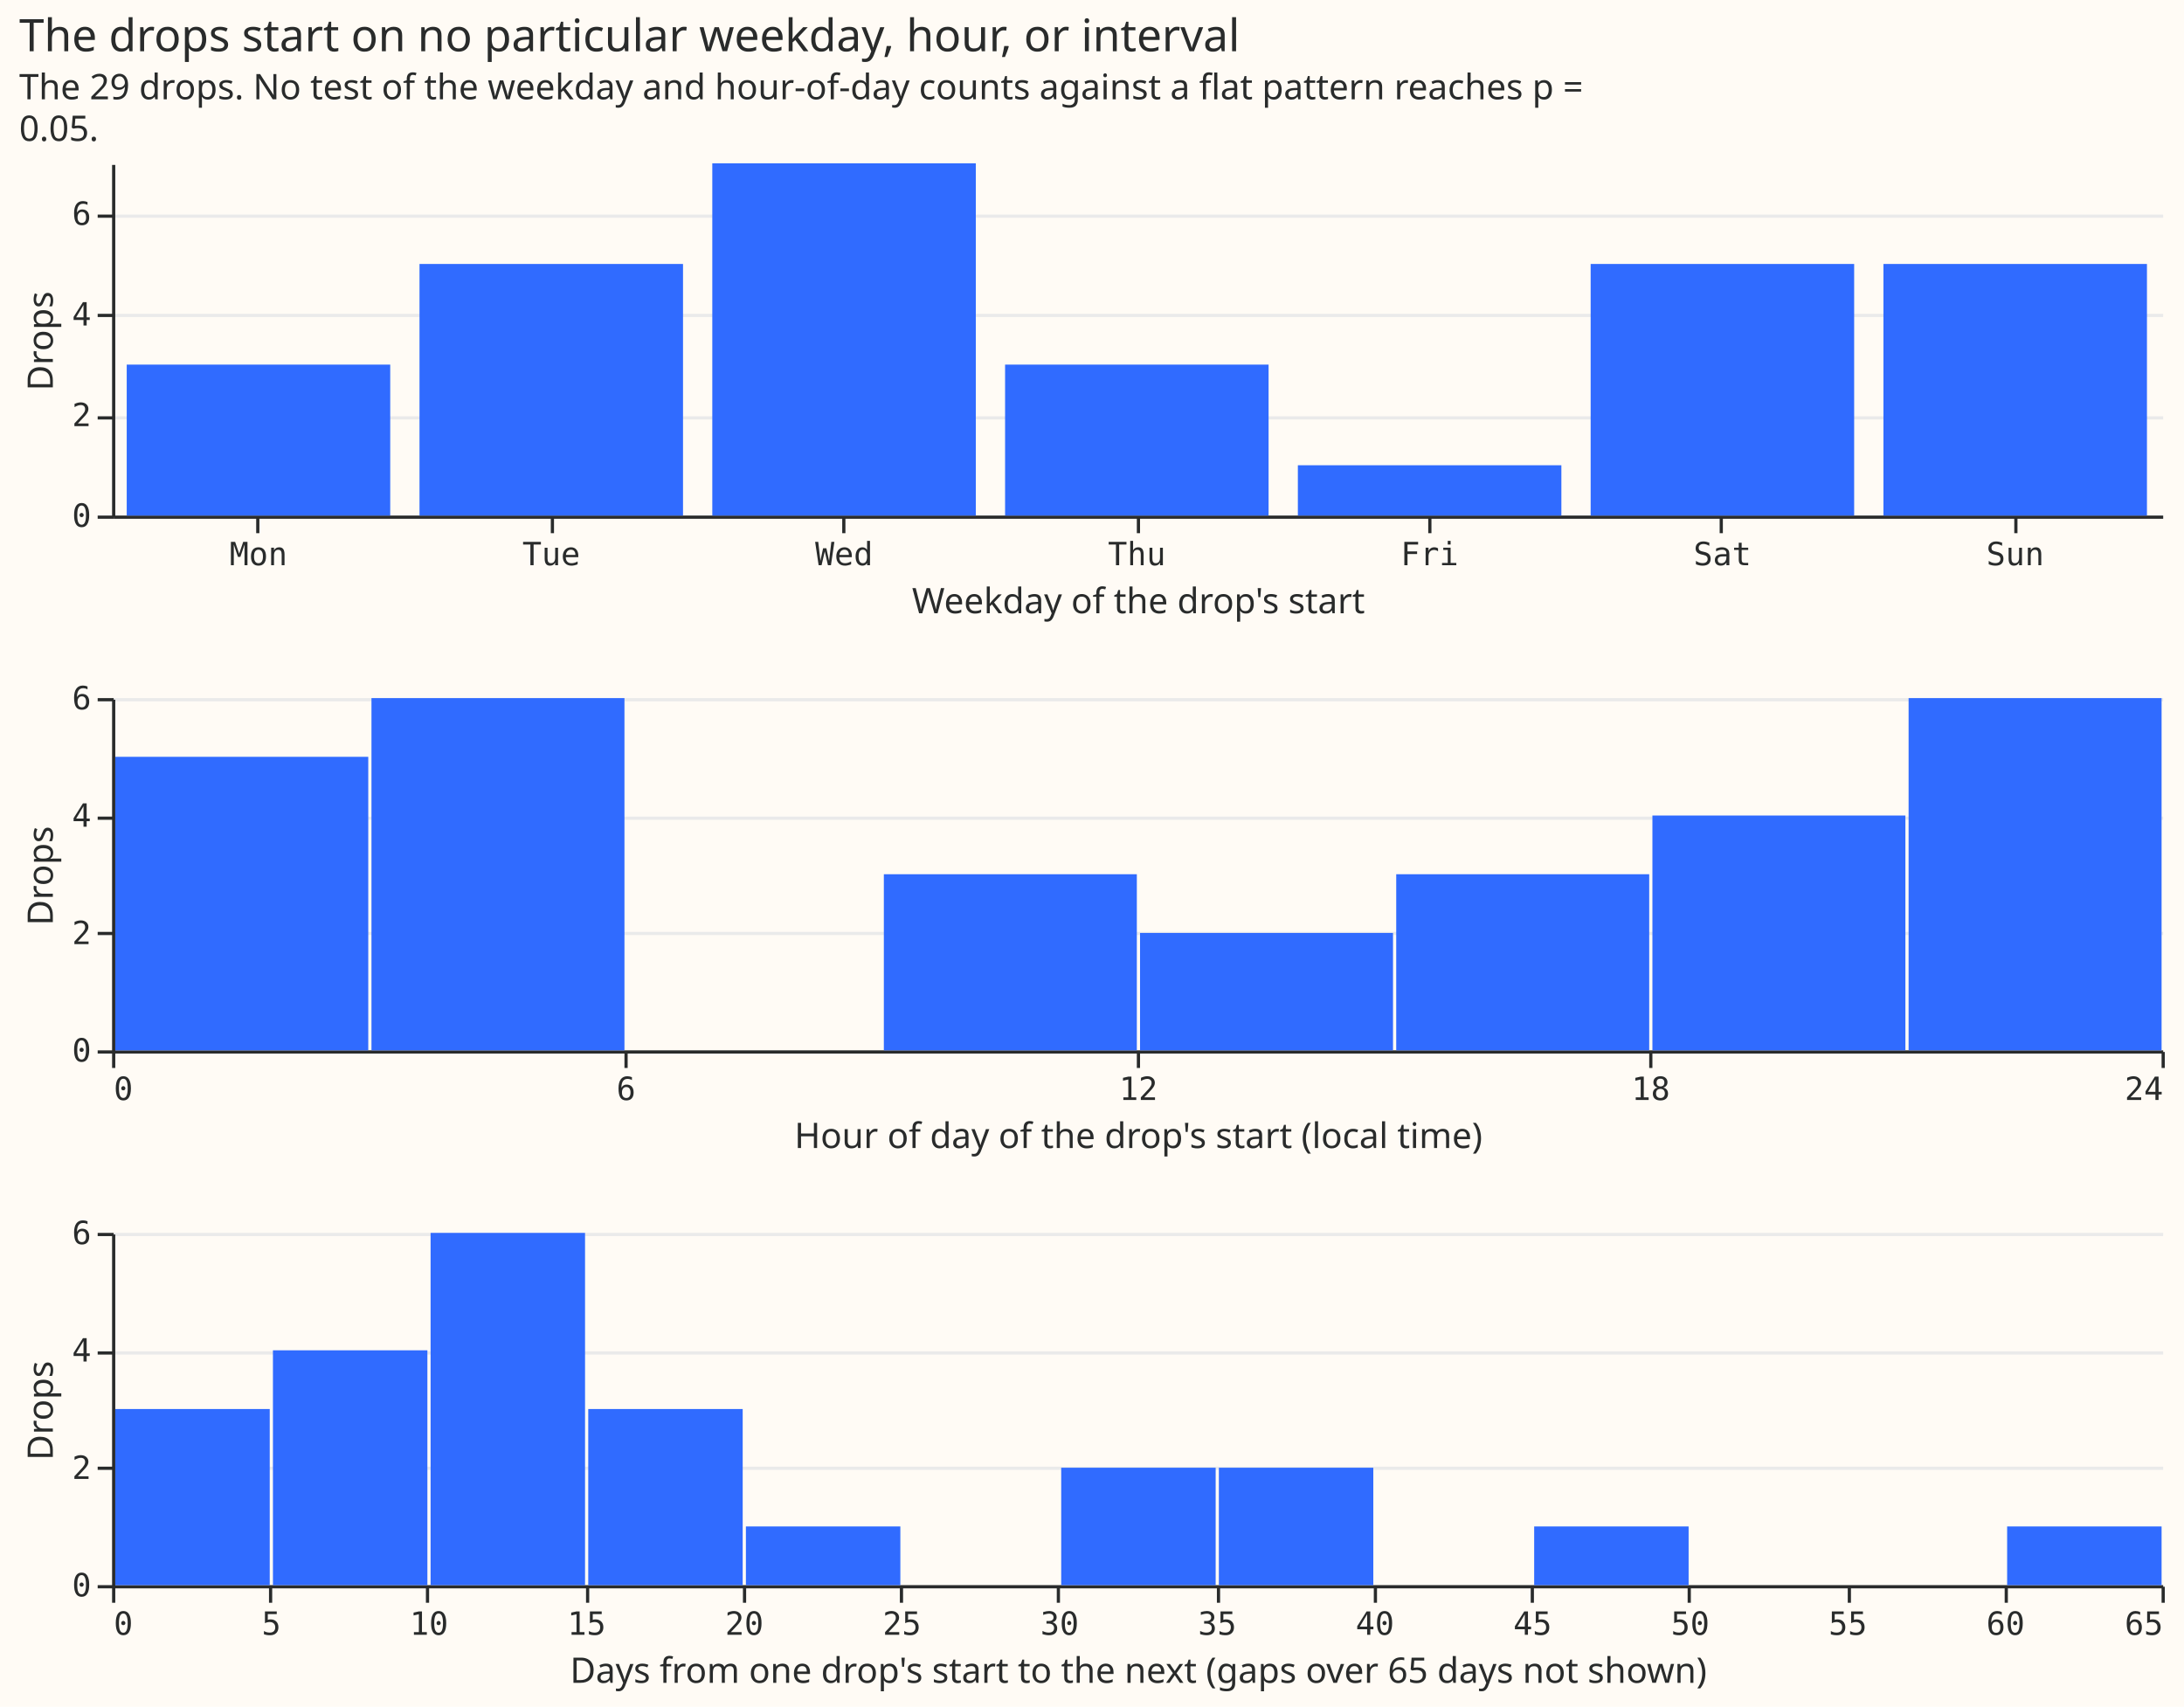
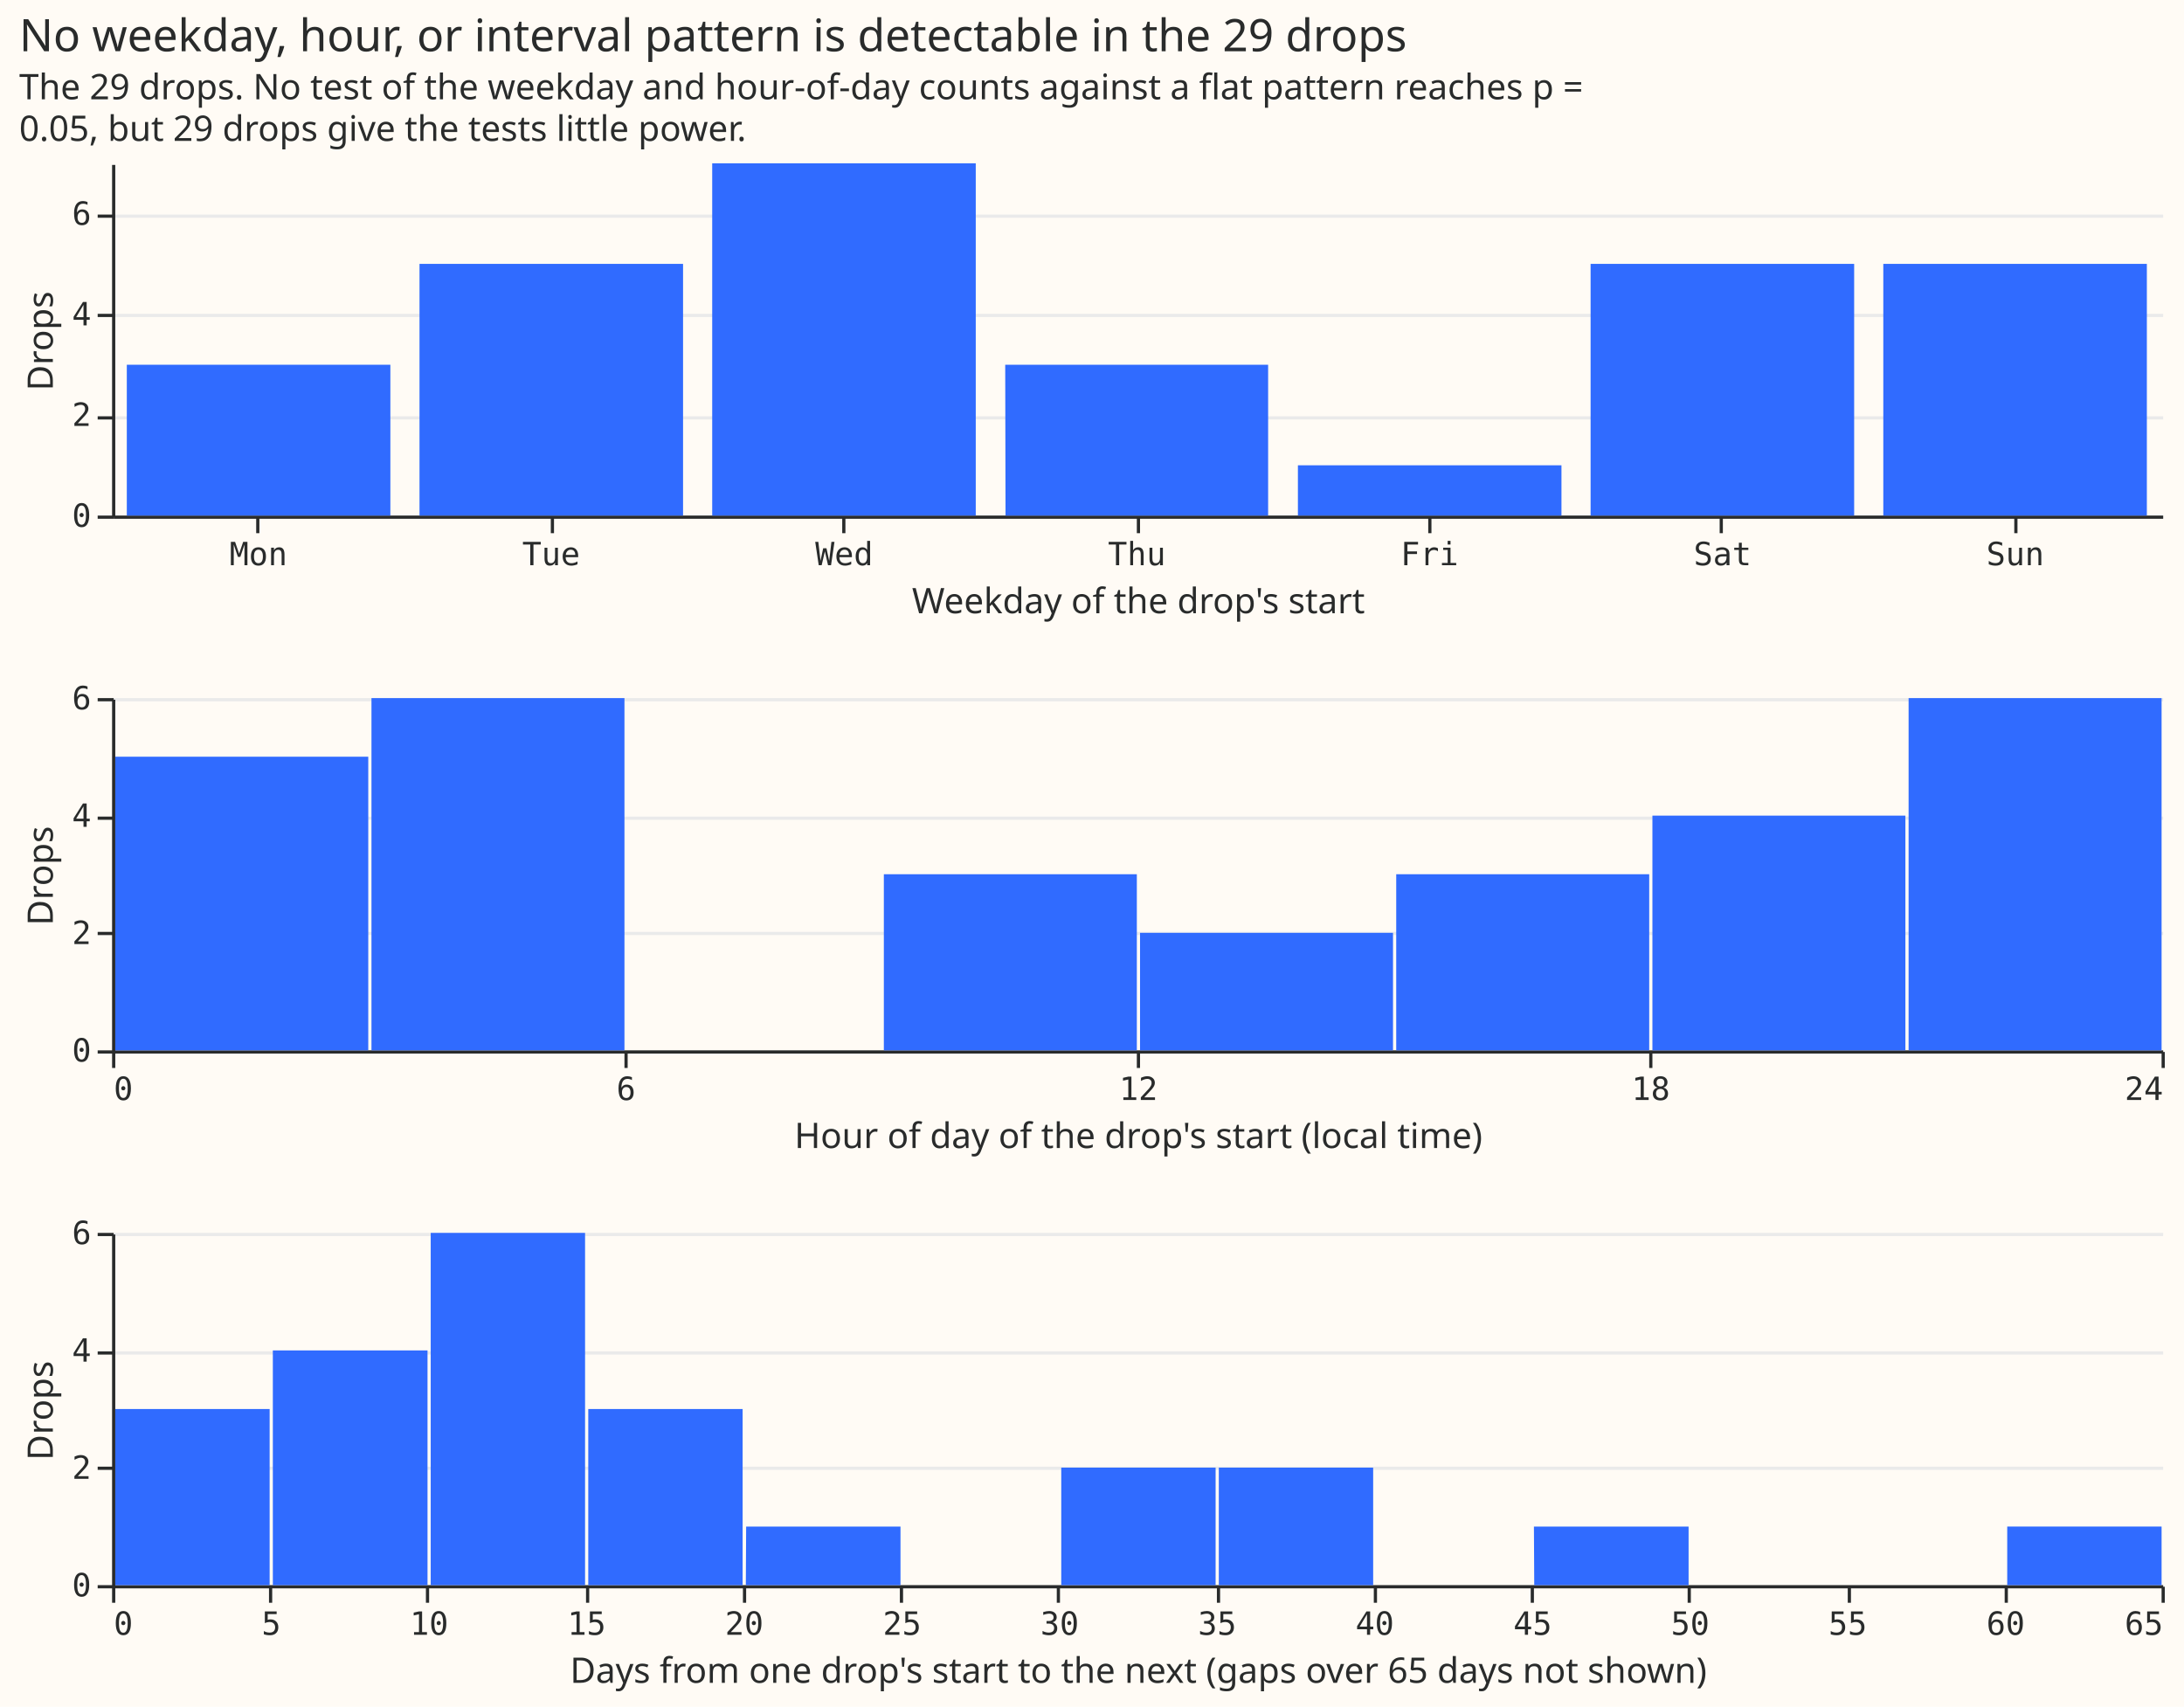
- <svg xmlns="http://www.w3.org/2000/svg" version="1.1" class="marks" width="682" height="533" viewBox="0 0 682 533">
-   <rect width="682" height="533" fill="#FFFBF5" />
-   <g fill="none" stroke-miterlimit="10" transform="translate(35,51)">
-     <g class="mark-group role-frame root" role="graphics-object" aria-roledescription="group mark container">
-       <g transform="translate(0,0)">
-         <path class="background" aria-hidden="true" d="M0,0h640v0h-640Z" />
-         <g>
-           <g class="mark-group role-scope concat_0_group" role="graphics-object" aria-roledescription="group mark container">
-             <g transform="translate(0,0)">
-               <path class="background" aria-hidden="true" d="M0.5,0.5h640v110h-640Z" fill="#FFFBF5" />
-               <g>
-                 <g class="mark-group role-axis" aria-hidden="true">
-                   <g transform="translate(0.5,0.5)">
-                     <path class="background" aria-hidden="true" d="M0,0h0v0h0Z" pointer-events="none" />
-                     <g>
-                       <g class="mark-rule role-axis-grid" pointer-events="none">
-                         <line transform="translate(0,110)" x2="640" y2="0" stroke="#EAEAEA" stroke-width="1" opacity="1" />
-                         <line transform="translate(0,79)" x2="640" y2="0" stroke="#EAEAEA" stroke-width="1" opacity="1" />
-                         <line transform="translate(0,47)" x2="640" y2="0" stroke="#EAEAEA" stroke-width="1" opacity="1" />
-                         <line transform="translate(0,16)" x2="640" y2="0" stroke="#EAEAEA" stroke-width="1" opacity="1" />
-                       </g>
-                     </g>
-                     <path class="foreground" aria-hidden="true" d="" pointer-events="none" display="none" />
-                   </g>
-                 </g>
-                 <g class="mark-group role-axis" role="graphics-symbol" aria-roledescription="axis" aria-label="X-axis titled 'Weekday of the drop's start' for a discrete scale with 7 values: Mon, Tue, Wed, Thu, Fri, Sat, Sun">
-                   <g transform="translate(0.5,110.5)">
-                     <path class="background" aria-hidden="true" d="M0,0h0v0h0Z" pointer-events="none" />
-                     <g>
-                       <g class="mark-rule role-axis-tick" pointer-events="none">
-                         <line transform="translate(45,0)" x2="0" y2="5" stroke="#292B2B" stroke-width="1" opacity="1" />
-                         <line transform="translate(137,0)" x2="0" y2="5" stroke="#292B2B" stroke-width="1" opacity="1" />
-                         <line transform="translate(228,0)" x2="0" y2="5" stroke="#292B2B" stroke-width="1" opacity="1" />
-                         <line transform="translate(320,0)" x2="0" y2="5" stroke="#292B2B" stroke-width="1" opacity="1" />
-                         <line transform="translate(411,0)" x2="0" y2="5" stroke="#292B2B" stroke-width="1" opacity="1" />
-                         <line transform="translate(502,0)" x2="0" y2="5" stroke="#292B2B" stroke-width="1" opacity="1" />
-                         <line transform="translate(594,0)" x2="0" y2="5" stroke="#292B2B" stroke-width="1" opacity="1" />
-                       </g>
-                       <g class="mark-text role-axis-label" pointer-events="none">
-                         <text text-anchor="middle" transform="translate(45.21429,15)" font-family="Matter Semi Mono, Roboto Mono, monospace" font-size="10px" fill="#292B2B" opacity="1">Mon</text>
-                         <text text-anchor="middle" transform="translate(136.6429,15)" font-family="Matter Semi Mono, Roboto Mono, monospace" font-size="10px" fill="#292B2B" opacity="1">Tue</text>
-                         <text text-anchor="middle" transform="translate(228.0714,15)" font-family="Matter Semi Mono, Roboto Mono, monospace" font-size="10px" fill="#292B2B" opacity="1">Wed</text>
-                         <text text-anchor="middle" transform="translate(319.5,15)" font-family="Matter Semi Mono, Roboto Mono, monospace" font-size="10px" fill="#292B2B" opacity="1">Thu</text>
-                         <text text-anchor="middle" transform="translate(410.9286,15)" font-family="Matter Semi Mono, Roboto Mono, monospace" font-size="10px" fill="#292B2B" opacity="1">Fri</text>
-                         <text text-anchor="middle" transform="translate(502.3571,15)" font-family="Matter Semi Mono, Roboto Mono, monospace" font-size="10px" fill="#292B2B" opacity="1">Sat</text>
-                         <text text-anchor="middle" transform="translate(593.7857,15)" font-family="Matter Semi Mono, Roboto Mono, monospace" font-size="10px" fill="#292B2B" opacity="1">Sun</text>
-                       </g>
-                       <g class="mark-rule role-axis-domain" pointer-events="none">
-                         <line transform="translate(0,0)" x2="640" y2="0" stroke="#292B2B" stroke-width="1" opacity="1" />
-                       </g>
-                       <g class="mark-text role-axis-title" pointer-events="none">
-                         <text text-anchor="middle" transform="translate(320,30)" font-family="Matter XH, DM Sans, sans-serif" font-size="11px" font-weight="normal" fill="#292B2B" opacity="1">Weekday of the drop's start</text>
-                       </g>
-                     </g>
-                     <path class="foreground" aria-hidden="true" d="" pointer-events="none" display="none" />
-                   </g>
-                 </g>
-                 <g class="mark-group role-axis" role="graphics-symbol" aria-roledescription="axis" aria-label="Y-axis titled 'Drops' for a linear scale with values from 0 to 7">
-                   <g transform="translate(0.5,0.5)">
-                     <path class="background" aria-hidden="true" d="M0,0h0v0h0Z" pointer-events="none" />
-                     <g>
-                       <g class="mark-rule role-axis-tick" pointer-events="none">
-                         <line transform="translate(0,110)" x2="-5" y2="0" stroke="#292B2B" stroke-width="1" opacity="1" />
-                         <line transform="translate(0,79)" x2="-5" y2="0" stroke="#292B2B" stroke-width="1" opacity="1" />
-                         <line transform="translate(0,47)" x2="-5" y2="0" stroke="#292B2B" stroke-width="1" opacity="1" />
-                         <line transform="translate(0,16)" x2="-5" y2="0" stroke="#292B2B" stroke-width="1" opacity="1" />
-                       </g>
-                       <g class="mark-text role-axis-label" pointer-events="none">
-                         <text text-anchor="end" transform="translate(-7,113)" font-family="Matter Semi Mono, Roboto Mono, monospace" font-size="10px" fill="#292B2B" opacity="1">0</text>
-                         <text text-anchor="end" transform="translate(-7,81.57143)" font-family="Matter Semi Mono, Roboto Mono, monospace" font-size="10px" fill="#292B2B" opacity="1">2</text>
-                         <text text-anchor="end" transform="translate(-7,50.14286)" font-family="Matter Semi Mono, Roboto Mono, monospace" font-size="10px" fill="#292B2B" opacity="1">4</text>
-                         <text text-anchor="end" transform="translate(-7,18.71429)" font-family="Matter Semi Mono, Roboto Mono, monospace" font-size="10px" fill="#292B2B" opacity="1">6</text>
-                       </g>
-                       <g class="mark-rule role-axis-domain" pointer-events="none">
-                         <line transform="translate(0,110)" x2="0" y2="-110" stroke="#292B2B" stroke-width="1" opacity="1" />
-                       </g>
-                       <g class="mark-text role-axis-title" pointer-events="none">
-                         <text text-anchor="middle" transform="translate(-17.00098,55) rotate(-90) translate(0,-2)" font-family="Matter XH, DM Sans, sans-serif" font-size="11px" font-weight="normal" fill="#292B2B" opacity="1">Drops</text>
-                       </g>
-                     </g>
-                     <path class="foreground" aria-hidden="true" d="" pointer-events="none" display="none" />
-                   </g>
-                 </g>
-                 <g class="mark-rect role-mark concat_0_marks" role="graphics-object" aria-roledescription="rect mark container">
-                   <path aria-label="Weekday of the drop's start: Mon; Drops: 3" role="graphics-symbol" aria-roledescription="bar" d="M4.571,62.857h82.286v47.143h-82.286Z" fill="#306BFF" />
-                   <path aria-label="Weekday of the drop's start: Tue; Drops: 5" role="graphics-symbol" aria-roledescription="bar" d="M96,31.429h82.286v78.571h-82.286Z" fill="#306BFF" />
-                   <path aria-label="Weekday of the drop's start: Wed; Drops: 7" role="graphics-symbol" aria-roledescription="bar" d="M187.429,0h82.286v110h-82.286Z" fill="#306BFF" />
-                   <path aria-label="Weekday of the drop's start: Thu; Drops: 3" role="graphics-symbol" aria-roledescription="bar" d="M278.857,62.857h82.286v47.143h-82.286Z" fill="#306BFF" />
-                   <path aria-label="Weekday of the drop's start: Fri; Drops: 1" role="graphics-symbol" aria-roledescription="bar" d="M370.286,94.286h82.286v15.714h-82.286Z" fill="#306BFF" />
-                   <path aria-label="Weekday of the drop's start: Sat; Drops: 5" role="graphics-symbol" aria-roledescription="bar" d="M461.714,31.429h82.286v78.571h-82.286Z" fill="#306BFF" />
-                   <path aria-label="Weekday of the drop's start: Sun; Drops: 5" role="graphics-symbol" aria-roledescription="bar" d="M553.143,31.429h82.286v78.571h-82.286Z" fill="#306BFF" />
-                 </g>
-               </g>
-               <path class="foreground" aria-hidden="true" d="" display="none" />
-             </g>
-           </g>
-           <g class="mark-group role-scope concat_1_group" role="graphics-object" aria-roledescription="group mark container">
-             <g transform="translate(0,167)">
-               <path class="background" aria-hidden="true" d="M0.5,0.5h640v110h-640Z" fill="#FFFBF5" />
-               <g>
-                 <g class="mark-group role-axis" aria-hidden="true">
-                   <g transform="translate(0.5,0.5)">
-                     <path class="background" aria-hidden="true" d="M0,0h0v0h0Z" pointer-events="none" />
-                     <g>
-                       <g class="mark-rule role-axis-grid" pointer-events="none">
-                         <line transform="translate(0,110)" x2="640" y2="0" stroke="#EAEAEA" stroke-width="1" opacity="1" />
-                         <line transform="translate(0,73)" x2="640" y2="0" stroke="#EAEAEA" stroke-width="1" opacity="1" />
-                         <line transform="translate(0,37)" x2="640" y2="0" stroke="#EAEAEA" stroke-width="1" opacity="1" />
-                         <line transform="translate(0,0)" x2="640" y2="0" stroke="#EAEAEA" stroke-width="1" opacity="1" />
-                       </g>
-                     </g>
-                     <path class="foreground" aria-hidden="true" d="" pointer-events="none" display="none" />
-                   </g>
-                 </g>
-                 <g class="mark-group role-axis" role="graphics-symbol" aria-roledescription="axis" aria-label="X-axis titled 'Hour of day of the drop's start (local time)' for a linear scale with values from 0 to 24">
-                   <g transform="translate(0.5,110.5)">
-                     <path class="background" aria-hidden="true" d="M0,0h0v0h0Z" pointer-events="none" />
-                     <g>
-                       <g class="mark-rule role-axis-tick" pointer-events="none">
-                         <line transform="translate(0,0)" x2="0" y2="5" stroke="#292B2B" stroke-width="1" opacity="1" />
-                         <line transform="translate(160,0)" x2="0" y2="5" stroke="#292B2B" stroke-width="1" opacity="1" />
-                         <line transform="translate(320,0)" x2="0" y2="5" stroke="#292B2B" stroke-width="1" opacity="1" />
-                         <line transform="translate(480,0)" x2="0" y2="5" stroke="#292B2B" stroke-width="1" opacity="1" />
-                         <line transform="translate(640,0)" x2="0" y2="5" stroke="#292B2B" stroke-width="1" opacity="1" />
-                       </g>
-                       <g class="mark-text role-axis-label" pointer-events="none">
-                         <text text-anchor="start" transform="translate(0,15)" font-family="Matter Semi Mono, Roboto Mono, monospace" font-size="10px" fill="#292B2B" opacity="1">0</text>
-                         <text text-anchor="middle" transform="translate(160,15)" font-family="Matter Semi Mono, Roboto Mono, monospace" font-size="10px" fill="#292B2B" opacity="1">6</text>
-                         <text text-anchor="middle" transform="translate(320,15)" font-family="Matter Semi Mono, Roboto Mono, monospace" font-size="10px" fill="#292B2B" opacity="1">12</text>
-                         <text text-anchor="middle" transform="translate(480,15)" font-family="Matter Semi Mono, Roboto Mono, monospace" font-size="10px" fill="#292B2B" opacity="1">18</text>
-                         <text text-anchor="end" transform="translate(640,15)" font-family="Matter Semi Mono, Roboto Mono, monospace" font-size="10px" fill="#292B2B" opacity="1">24</text>
-                       </g>
-                       <g class="mark-rule role-axis-domain" pointer-events="none">
-                         <line transform="translate(0,0)" x2="640" y2="0" stroke="#292B2B" stroke-width="1" opacity="1" />
-                       </g>
-                       <g class="mark-text role-axis-title" pointer-events="none">
-                         <text text-anchor="middle" transform="translate(320,30)" font-family="Matter XH, DM Sans, sans-serif" font-size="11px" font-weight="normal" fill="#292B2B" opacity="1">Hour of day of the drop's start (local time)</text>
-                       </g>
-                     </g>
-                     <path class="foreground" aria-hidden="true" d="" pointer-events="none" display="none" />
-                   </g>
-                 </g>
-                 <g class="mark-group role-axis" role="graphics-symbol" aria-roledescription="axis" aria-label="Y-axis titled 'Drops' for a linear scale with values from 0 to 6">
-                   <g transform="translate(0.5,0.5)">
-                     <path class="background" aria-hidden="true" d="M0,0h0v0h0Z" pointer-events="none" />
-                     <g>
-                       <g class="mark-rule role-axis-tick" pointer-events="none">
-                         <line transform="translate(0,110)" x2="-5" y2="0" stroke="#292B2B" stroke-width="1" opacity="1" />
-                         <line transform="translate(0,73)" x2="-5" y2="0" stroke="#292B2B" stroke-width="1" opacity="1" />
-                         <line transform="translate(0,37)" x2="-5" y2="0" stroke="#292B2B" stroke-width="1" opacity="1" />
-                         <line transform="translate(0,0)" x2="-5" y2="0" stroke="#292B2B" stroke-width="1" opacity="1" />
-                       </g>
-                       <g class="mark-text role-axis-label" pointer-events="none">
-                         <text text-anchor="end" transform="translate(-7,113)" font-family="Matter Semi Mono, Roboto Mono, monospace" font-size="10px" fill="#292B2B" opacity="1">0</text>
-                         <text text-anchor="end" transform="translate(-7,76.33333)" font-family="Matter Semi Mono, Roboto Mono, monospace" font-size="10px" fill="#292B2B" opacity="1">2</text>
-                         <text text-anchor="end" transform="translate(-7,39.66667)" font-family="Matter Semi Mono, Roboto Mono, monospace" font-size="10px" fill="#292B2B" opacity="1">4</text>
-                         <text text-anchor="end" transform="translate(-7,3)" font-family="Matter Semi Mono, Roboto Mono, monospace" font-size="10px" fill="#292B2B" opacity="1">6</text>
-                       </g>
-                       <g class="mark-rule role-axis-domain" pointer-events="none">
-                         <line transform="translate(0,110)" x2="0" y2="-110" stroke="#292B2B" stroke-width="1" opacity="1" />
-                       </g>
-                       <g class="mark-text role-axis-title" pointer-events="none">
-                         <text text-anchor="middle" transform="translate(-17.00098,55) rotate(-90) translate(0,-2)" font-family="Matter XH, DM Sans, sans-serif" font-size="11px" font-weight="normal" fill="#292B2B" opacity="1">Drops</text>
-                       </g>
-                     </g>
-                     <path class="foreground" aria-hidden="true" d="" pointer-events="none" display="none" />
-                   </g>
-                 </g>
-                 <g class="mark-rect role-mark concat_1_marks" role="graphics-object" aria-roledescription="rect mark container">
-                   <path aria-label="Hour of day of the drop's start (local time): 15 – 18; Drops: 3" role="graphics-symbol" aria-roledescription="bar" d="M401,55h79v55h-79Z" fill="#306BFF" />
-                   <path aria-label="Hour of day of the drop's start (local time): 9 – 12; Drops: 3" role="graphics-symbol" aria-roledescription="bar" d="M241,55h79v55h-79Z" fill="#306BFF" />
-                   <path aria-label="Hour of day of the drop's start (local time): 18 – 21; Drops: 4" role="graphics-symbol" aria-roledescription="bar" d="M481,36.667h79v73.333h-79Z" fill="#306BFF" />
-                   <path aria-label="Hour of day of the drop's start (local time): 3 – 6; Drops: 6" role="graphics-symbol" aria-roledescription="bar" d="M81,0h79v110h-79Z" fill="#306BFF" />
-                   <path aria-label="Hour of day of the drop's start (local time): 21 – 24; Drops: 6" role="graphics-symbol" aria-roledescription="bar" d="M561,0h79v110h-79Z" fill="#306BFF" />
-                   <path aria-label="Hour of day of the drop's start (local time): 0 – 3; Drops: 5" role="graphics-symbol" aria-roledescription="bar" d="M1,18.333h79v91.667h-79Z" fill="#306BFF" />
-                   <path aria-label="Hour of day of the drop's start (local time): 12 – 15; Drops: 2" role="graphics-symbol" aria-roledescription="bar" d="M321,73.333h79v36.667h-79Z" fill="#306BFF" />
-                 </g>
-               </g>
-               <path class="foreground" aria-hidden="true" d="" display="none" />
-             </g>
-           </g>
-           <g class="mark-group role-scope concat_2_group" role="graphics-object" aria-roledescription="group mark container">
-             <g transform="translate(0,334)">
-               <path class="background" aria-hidden="true" d="M0.5,0.5h640v110h-640Z" fill="#FFFBF5" />
-               <g>
-                 <g class="mark-group role-axis" aria-hidden="true">
-                   <g transform="translate(0.5,0.5)">
-                     <path class="background" aria-hidden="true" d="M0,0h0v0h0Z" pointer-events="none" />
-                     <g>
-                       <g class="mark-rule role-axis-grid" pointer-events="none">
-                         <line transform="translate(0,110)" x2="640" y2="0" stroke="#EAEAEA" stroke-width="1" opacity="1" />
-                         <line transform="translate(0,73)" x2="640" y2="0" stroke="#EAEAEA" stroke-width="1" opacity="1" />
-                         <line transform="translate(0,37)" x2="640" y2="0" stroke="#EAEAEA" stroke-width="1" opacity="1" />
-                         <line transform="translate(0,0)" x2="640" y2="0" stroke="#EAEAEA" stroke-width="1" opacity="1" />
-                       </g>
-                     </g>
-                     <path class="foreground" aria-hidden="true" d="" pointer-events="none" display="none" />
-                   </g>
-                 </g>
-                 <g class="mark-group role-axis" role="graphics-symbol" aria-roledescription="axis" aria-label="X-axis titled 'Days from one drop's start to the next (gaps over 65 days not shown)' for a linear scale with values from 0 to 65">
-                   <g transform="translate(0.5,110.5)">
-                     <path class="background" aria-hidden="true" d="M0,0h0v0h0Z" pointer-events="none" />
-                     <g>
-                       <g class="mark-rule role-axis-tick" pointer-events="none">
-                         <line transform="translate(0,0)" x2="0" y2="5" stroke="#292B2B" stroke-width="1" opacity="1" />
-                         <line transform="translate(49,0)" x2="0" y2="5" stroke="#292B2B" stroke-width="1" opacity="1" />
-                         <line transform="translate(98,0)" x2="0" y2="5" stroke="#292B2B" stroke-width="1" opacity="1" />
-                         <line transform="translate(148,0)" x2="0" y2="5" stroke="#292B2B" stroke-width="1" opacity="1" />
-                         <line transform="translate(197,0)" x2="0" y2="5" stroke="#292B2B" stroke-width="1" opacity="1" />
-                         <line transform="translate(246,0)" x2="0" y2="5" stroke="#292B2B" stroke-width="1" opacity="1" />
-                         <line transform="translate(295,0)" x2="0" y2="5" stroke="#292B2B" stroke-width="1" opacity="1" />
-                         <line transform="translate(345,0)" x2="0" y2="5" stroke="#292B2B" stroke-width="1" opacity="1" />
-                         <line transform="translate(394,0)" x2="0" y2="5" stroke="#292B2B" stroke-width="1" opacity="1" />
-                         <line transform="translate(443,0)" x2="0" y2="5" stroke="#292B2B" stroke-width="1" opacity="1" />
-                         <line transform="translate(492,0)" x2="0" y2="5" stroke="#292B2B" stroke-width="1" opacity="1" />
-                         <line transform="translate(542,0)" x2="0" y2="5" stroke="#292B2B" stroke-width="1" opacity="1" />
-                         <line transform="translate(591,0)" x2="0" y2="5" stroke="#292B2B" stroke-width="1" opacity="1" />
-                         <line transform="translate(640,0)" x2="0" y2="5" stroke="#292B2B" stroke-width="1" opacity="1" />
-                       </g>
-                       <g class="mark-text role-axis-label" pointer-events="none">
-                         <text text-anchor="start" transform="translate(0,15)" font-family="Matter Semi Mono, Roboto Mono, monospace" font-size="10px" fill="#292B2B" opacity="1">0</text>
-                         <text text-anchor="middle" transform="translate(49.23077,15)" font-family="Matter Semi Mono, Roboto Mono, monospace" font-size="10px" fill="#292B2B" opacity="1">5</text>
-                         <text text-anchor="middle" transform="translate(98.46154,15)" font-family="Matter Semi Mono, Roboto Mono, monospace" font-size="10px" fill="#292B2B" opacity="1">10</text>
-                         <text text-anchor="middle" transform="translate(147.6923,15)" font-family="Matter Semi Mono, Roboto Mono, monospace" font-size="10px" fill="#292B2B" opacity="1">15</text>
-                         <text text-anchor="middle" transform="translate(196.9231,15)" font-family="Matter Semi Mono, Roboto Mono, monospace" font-size="10px" fill="#292B2B" opacity="1">20</text>
-                         <text text-anchor="middle" transform="translate(246.1538,15)" font-family="Matter Semi Mono, Roboto Mono, monospace" font-size="10px" fill="#292B2B" opacity="1">25</text>
-                         <text text-anchor="middle" transform="translate(295.3846,15)" font-family="Matter Semi Mono, Roboto Mono, monospace" font-size="10px" fill="#292B2B" opacity="1">30</text>
-                         <text text-anchor="middle" transform="translate(344.6154,15)" font-family="Matter Semi Mono, Roboto Mono, monospace" font-size="10px" fill="#292B2B" opacity="1">35</text>
-                         <text text-anchor="middle" transform="translate(393.8462,15)" font-family="Matter Semi Mono, Roboto Mono, monospace" font-size="10px" fill="#292B2B" opacity="1">40</text>
-                         <text text-anchor="middle" transform="translate(443.0769,15)" font-family="Matter Semi Mono, Roboto Mono, monospace" font-size="10px" fill="#292B2B" opacity="1">45</text>
-                         <text text-anchor="middle" transform="translate(492.3077,15)" font-family="Matter Semi Mono, Roboto Mono, monospace" font-size="10px" fill="#292B2B" opacity="1">50</text>
-                         <text text-anchor="middle" transform="translate(541.5385,15)" font-family="Matter Semi Mono, Roboto Mono, monospace" font-size="10px" fill="#292B2B" opacity="1">55</text>
-                         <text text-anchor="middle" transform="translate(590.7692,15)" font-family="Matter Semi Mono, Roboto Mono, monospace" font-size="10px" fill="#292B2B" opacity="1">60</text>
-                         <text text-anchor="end" transform="translate(640,15)" font-family="Matter Semi Mono, Roboto Mono, monospace" font-size="10px" fill="#292B2B" opacity="1">65</text>
-                       </g>
-                       <g class="mark-rule role-axis-domain" pointer-events="none">
-                         <line transform="translate(0,0)" x2="640" y2="0" stroke="#292B2B" stroke-width="1" opacity="1" />
-                       </g>
-                       <g class="mark-text role-axis-title" pointer-events="none">
-                         <text text-anchor="middle" transform="translate(320,30)" font-family="Matter XH, DM Sans, sans-serif" font-size="11px" font-weight="normal" fill="#292B2B" opacity="1">Days from one drop's start to the next (gaps over 65 days not shown)</text>
-                       </g>
-                     </g>
-                     <path class="foreground" aria-hidden="true" d="" pointer-events="none" display="none" />
-                   </g>
-                 </g>
-                 <g class="mark-group role-axis" role="graphics-symbol" aria-roledescription="axis" aria-label="Y-axis titled 'Drops' for a linear scale with values from 0 to 6">
-                   <g transform="translate(0.5,0.5)">
-                     <path class="background" aria-hidden="true" d="M0,0h0v0h0Z" pointer-events="none" />
-                     <g>
-                       <g class="mark-rule role-axis-tick" pointer-events="none">
-                         <line transform="translate(0,110)" x2="-5" y2="0" stroke="#292B2B" stroke-width="1" opacity="1" />
-                         <line transform="translate(0,73)" x2="-5" y2="0" stroke="#292B2B" stroke-width="1" opacity="1" />
-                         <line transform="translate(0,37)" x2="-5" y2="0" stroke="#292B2B" stroke-width="1" opacity="1" />
-                         <line transform="translate(0,0)" x2="-5" y2="0" stroke="#292B2B" stroke-width="1" opacity="1" />
-                       </g>
-                       <g class="mark-text role-axis-label" pointer-events="none">
-                         <text text-anchor="end" transform="translate(-7,113)" font-family="Matter Semi Mono, Roboto Mono, monospace" font-size="10px" fill="#292B2B" opacity="1">0</text>
-                         <text text-anchor="end" transform="translate(-7,76.33333)" font-family="Matter Semi Mono, Roboto Mono, monospace" font-size="10px" fill="#292B2B" opacity="1">2</text>
-                         <text text-anchor="end" transform="translate(-7,39.66667)" font-family="Matter Semi Mono, Roboto Mono, monospace" font-size="10px" fill="#292B2B" opacity="1">4</text>
-                         <text text-anchor="end" transform="translate(-7,3)" font-family="Matter Semi Mono, Roboto Mono, monospace" font-size="10px" fill="#292B2B" opacity="1">6</text>
-                       </g>
-                       <g class="mark-rule role-axis-domain" pointer-events="none">
-                         <line transform="translate(0,110)" x2="0" y2="-110" stroke="#292B2B" stroke-width="1" opacity="1" />
-                       </g>
-                       <g class="mark-text role-axis-title" pointer-events="none">
-                         <text text-anchor="middle" transform="translate(-17.00098,55) rotate(-90) translate(0,-2)" font-family="Matter XH, DM Sans, sans-serif" font-size="11px" font-weight="normal" fill="#292B2B" opacity="1">Drops</text>
-                       </g>
-                     </g>
-                     <path class="foreground" aria-hidden="true" d="" pointer-events="none" display="none" />
-                   </g>
-                 </g>
-                 <g class="mark-rect role-mark concat_2_marks" role="graphics-object" aria-roledescription="rect mark container">
-                   <path aria-label="Days from one drop's start to the next (gaps over 65 days not shown): 5 – 10; Drops: 4" role="graphics-symbol" aria-roledescription="bar" d="M50.231,36.667h48.231v73.333h-48.231Z" fill="#306BFF" />
-                   <path aria-label="Days from one drop's start to the next (gaps over 65 days not shown): 30 – 35; Drops: 2" role="graphics-symbol" aria-roledescription="bar" d="M296.385,73.333h48.231v36.667h-48.231Z" fill="#306BFF" />
-                   <path aria-label="Days from one drop's start to the next (gaps over 65 days not shown): 45 – 50; Drops: 1" role="graphics-symbol" aria-roledescription="bar" d="M444.077,91.667h48.231v18.333h-48.231Z" fill="#306BFF" />
-                   <path aria-label="Days from one drop's start to the next (gaps over 65 days not shown): 15 – 20; Drops: 3" role="graphics-symbol" aria-roledescription="bar" d="M148.692,55h48.231v55h-48.231Z" fill="#306BFF" />
-                   <path aria-label="Days from one drop's start to the next (gaps over 65 days not shown): 0 – 5; Drops: 3" role="graphics-symbol" aria-roledescription="bar" d="M1,55h48.231v55h-48.231Z" fill="#306BFF" />
-                   <path aria-label="Days from one drop's start to the next (gaps over 65 days not shown): 35 – 40; Drops: 2" role="graphics-symbol" aria-roledescription="bar" d="M345.615,73.333h48.231v36.667h-48.231Z" fill="#306BFF" />
-                   <path aria-label="Days from one drop's start to the next (gaps over 65 days not shown): 10 – 15; Drops: 6" role="graphics-symbol" aria-roledescription="bar" d="M99.462,0h48.231v110h-48.231Z" fill="#306BFF" />
-                   <path aria-label="Days from one drop's start to the next (gaps over 65 days not shown): 20 – 25; Drops: 1" role="graphics-symbol" aria-roledescription="bar" d="M197.923,91.667h48.231v18.333h-48.231Z" fill="#306BFF" />
-                   <path aria-label="Days from one drop's start to the next (gaps over 65 days not shown): 60 – 65; Drops: 1" role="graphics-symbol" aria-roledescription="bar" d="M591.769,91.667h48.231v18.333h-48.231Z" fill="#306BFF" />
-                 </g>
-               </g>
-               <path class="foreground" aria-hidden="true" d="" display="none" />
-             </g>
-           </g>
-           <g class="mark-group role-title">
-             <g transform="translate(-29.00098,-46)">
-               <path class="background" aria-hidden="true" d="M0,0h0v0h0Z" pointer-events="none" />
-               <g>
-                 <g class="mark-text role-title-text" role="graphics-symbol" aria-roledescription="title" aria-label="Title text 'The drops start on no particular weekday, hour, or interval'" pointer-events="none">
-                   <text text-anchor="start" transform="translate(0,11)" font-family="Matter XH, DM Sans, sans-serif" font-size="14px" font-weight="normal" fill="#292B2B" opacity="1">The drops start on no particular weekday, hour, or interval</text>
-                 </g>
-                 <g class="mark-text role-title-subtitle" role="graphics-symbol" aria-roledescription="subtitle" aria-label="Subtitle text 'The 29 drops. No test of the weekday and hour-of-day counts against a flat pattern reaches p = 0.05.'" pointer-events="none">
-                   <text text-anchor="start" transform="translate(0,26)" font-family="Matter XH, DM Sans, sans-serif" font-size="11px" fill="#292B2B" opacity="1">
-                     <tspan>The 29 drops. No test of the weekday and hour-of-day counts against a flat pattern reaches p =</tspan>
-                     <tspan x="0" dy="13">0.05.</tspan>
-                   </text>
-                 </g>
-               </g>
-               <path class="foreground" aria-hidden="true" d="" pointer-events="none" display="none" />
-             </g>
-           </g>
+ <svg xmlns="http://www.w3.org/2000/svg" width="682" height="533" class="marks" viewBox="0 0 682 533">
+   <path fill="#fffbf5" d="M0 0h682v533H0z" />
+   <g fill="none" stroke-miterlimit="10" aria-roledescription="group mark container" class="mark-group role-frame root">
+     <path d="M35 51h640z" aria-hidden="true" class="background" />
+     <g aria-roledescription="group mark container" class="mark-group role-scope concat_0_group">
+       <path fill="#fffbf5" d="M35.5 51.5h640v110h-640Z" aria-hidden="true" class="background" />
+       <g aria-hidden="true" class="mark-group role-axis">
+         <path stroke="#eaeaea" d="M35.5 161.5h640m-640-31h640m-640-32h640m-640-31h640" class="mark-rule role-axis-grid" pointer-events="none" />
+       </g>
+       <g aria-label="X-axis titled 'Weekday of the drop's start' for a discrete scale with 7 values: Mon, Tue, Wed, Thu, Fri, Sat, Sun" aria-roledescription="axis" class="mark-group role-axis" pointer-events="none">
+         <path stroke="#292b2b" d="M80.5 161.5v5m92-5v5m91-5v5m92-5v5m91-5v5m91-5v5m92-5v5" class="mark-rule role-axis-tick" />
+         <g fill="#292b2b" class="mark-text role-axis-label" font-family="Matter Semi Mono, Roboto Mono, monospace" font-size="10" text-anchor="middle">
+           <text transform="translate(80.7 176.5)">Mon</text>
+           <text transform="translate(172.1 176.5)">Tue</text>
+           <text transform="translate(263.6 176.5)">Wed</text>
+           <text transform="translate(355 176.5)">Thu</text>
+           <text transform="translate(446.4 176.5)">Fri</text>
+           <text transform="translate(537.9 176.5)">Sat</text>
+           <text transform="translate(629.3 176.5)">Sun</text>
        </g>
-         <path class="foreground" aria-hidden="true" d="" display="none" />
+         <path stroke="#292b2b" d="M35.5 161.5h640" class="mark-rule role-axis-domain" />
+         <text fill="#292b2b" class="mark-text role-axis-title" font-family="Matter XH, DM Sans, sans-serif" font-size="11" text-anchor="middle" transform="translate(355.5 191.5)">Weekday of the drop's start</text>
      </g>
+       <g aria-label="Y-axis titled 'Drops' for a linear scale with values from 0 to 7" aria-roledescription="axis" class="mark-group role-axis" pointer-events="none">
+         <path stroke="#292b2b" d="M35.5 161.5h-5m5-31h-5m5-32h-5m5-31h-5" class="mark-rule role-axis-tick" />
+         <g fill="#292b2b" class="mark-text role-axis-label" font-family="Matter Semi Mono, Roboto Mono, monospace" font-size="10" text-anchor="end">
+           <text transform="translate(28.5 164.5)">0</text>
+           <text transform="translate(28.5 133)">2</text>
+           <text transform="translate(28.5 101.6)">4</text>
+           <text transform="translate(28.5 70.2)">6</text>
+         </g>
+         <path stroke="#292b2b" d="M35.5 161.5v-110" class="mark-rule role-axis-domain" />
+         <text fill="#292b2b" class="mark-text role-axis-title" font-family="Matter XH, DM Sans, sans-serif" font-size="11" text-anchor="middle" transform="rotate(-90 61.5 45)">Drops</text>
+       </g>
+       <g fill="#306bff" aria-roledescription="rect mark container" class="mark-rect role-mark concat_0_marks">
+         <path d="M39.6 113.9h82.3V161H39.6Z" aria-label="Weekday of the drop's start: Mon; Drops: 3" aria-roledescription="bar" />
+         <path d="M131 82.4h82.3V161H131Z" aria-label="Weekday of the drop's start: Tue; Drops: 5" aria-roledescription="bar" />
+         <path d="M222.4 51h82.3v110h-82.3Z" aria-label="Weekday of the drop's start: Wed; Drops: 7" aria-roledescription="bar" />
+         <path d="M313.9 113.9H396V161h-82Z" aria-label="Weekday of the drop's start: Thu; Drops: 3" aria-roledescription="bar" />
+         <path d="M405.3 145.3h82.3V161h-82.3Z" aria-label="Weekday of the drop's start: Fri; Drops: 1" aria-roledescription="bar" />
+         <path d="M496.7 82.4H579V161h-82.3Z" aria-label="Weekday of the drop's start: Sat; Drops: 5" aria-roledescription="bar" />
+         <path d="M588.1 82.4h82.3V161h-82.3Z" aria-label="Weekday of the drop's start: Sun; Drops: 5" aria-roledescription="bar" />
+       </g>
+     </g>
+     <g aria-roledescription="group mark container" class="mark-group role-scope concat_1_group">
+       <path fill="#fffbf5" d="M35.5 218.5h640v110h-640Z" aria-hidden="true" class="background" />
+       <g aria-hidden="true" class="mark-group role-axis">
+         <path stroke="#eaeaea" d="M35.5 328.5h640m-640-37h640m-640-36h640m-640-37h640" class="mark-rule role-axis-grid" pointer-events="none" />
+       </g>
+       <g aria-label="X-axis titled 'Hour of day of the drop's start (local time)' for a linear scale with values from 0 to 24" aria-roledescription="axis" class="mark-group role-axis" pointer-events="none">
+         <path stroke="#292b2b" d="M35.5 328.5v5m160-5v5m160-5v5m160-5v5m160-5v5" class="mark-rule role-axis-tick" />
+         <g fill="#292b2b" class="mark-text role-axis-label" font-family="Matter Semi Mono, Roboto Mono, monospace" font-size="10">
+           <text transform="translate(35.5 343.5)">0</text>
+           <text text-anchor="middle" transform="translate(195.5 343.5)">6</text>
+           <text text-anchor="middle" transform="translate(355.5 343.5)">12</text>
+           <text text-anchor="middle" transform="translate(515.5 343.5)">18</text>
+           <text text-anchor="end" transform="translate(675.5 343.5)">24</text>
+         </g>
+         <path stroke="#292b2b" d="M35.5 328.5h640" class="mark-rule role-axis-domain" />
+         <text fill="#292b2b" class="mark-text role-axis-title" font-family="Matter XH, DM Sans, sans-serif" font-size="11" text-anchor="middle" transform="translate(355.5 358.5)">Hour of day of the drop's start (local time)</text>
+       </g>
+       <g aria-label="Y-axis titled 'Drops' for a linear scale with values from 0 to 6" aria-roledescription="axis" class="mark-group role-axis" pointer-events="none">
+         <path stroke="#292b2b" d="M35.5 328.5h-5m5-37h-5m5-36h-5m5-37h-5" class="mark-rule role-axis-tick" />
+         <g fill="#292b2b" class="mark-text role-axis-label" font-family="Matter Semi Mono, Roboto Mono, monospace" font-size="10" text-anchor="end">
+           <text transform="translate(28.5 331.5)">0</text>
+           <text transform="translate(28.5 294.8)">2</text>
+           <text transform="translate(28.5 258.2)">4</text>
+           <text transform="translate(28.5 221.5)">6</text>
+         </g>
+         <path stroke="#292b2b" d="M35.5 328.5v-110" class="mark-rule role-axis-domain" />
+         <text fill="#292b2b" class="mark-text role-axis-title" font-family="Matter XH, DM Sans, sans-serif" font-size="11" text-anchor="middle" transform="rotate(-90 145 128.5)">Drops</text>
+       </g>
+       <g fill="#306bff" aria-roledescription="rect mark container" class="mark-rect role-mark concat_1_marks">
+         <path d="M436 273h79v55h-79Z" aria-label="Hour of day of the drop's start (local time): 15 – 18; Drops: 3" aria-roledescription="bar" />
+         <path d="M276 273h79v55h-79Z" aria-label="Hour of day of the drop's start (local time): 9 – 12; Drops: 3" aria-roledescription="bar" />
+         <path d="M516 254.7h79V328h-79Z" aria-label="Hour of day of the drop's start (local time): 18 – 21; Drops: 4" aria-roledescription="bar" />
+         <path d="M116 218h79v110h-79Z" aria-label="Hour of day of the drop's start (local time): 3 – 6; Drops: 6" aria-roledescription="bar" />
+         <path d="M596 218h79v110h-79Z" aria-label="Hour of day of the drop's start (local time): 21 – 24; Drops: 6" aria-roledescription="bar" />
+         <path d="M36 236.3h79V328H36Z" aria-label="Hour of day of the drop's start (local time): 0 – 3; Drops: 5" aria-roledescription="bar" />
+         <path d="M356 291.3h79V328h-79Z" aria-label="Hour of day of the drop's start (local time): 12 – 15; Drops: 2" aria-roledescription="bar" />
+       </g>
+     </g>
+     <g aria-roledescription="group mark container" class="mark-group role-scope concat_2_group">
+       <path fill="#fffbf5" d="M35.5 385.5h640v110h-640Z" aria-hidden="true" class="background" />
+       <g aria-hidden="true" class="mark-group role-axis">
+         <path stroke="#eaeaea" d="M35.5 495.5h640m-640-37h640m-640-36h640m-640-37h640" class="mark-rule role-axis-grid" pointer-events="none" />
+       </g>
+       <g aria-label="X-axis titled 'Days from one drop's start to the next (gaps over 65 days not shown)' for a linear scale with values from 0 to 65" aria-roledescription="axis" class="mark-group role-axis" pointer-events="none">
+         <path stroke="#292b2b" d="M35.5 495.5v5m49-5v5m49-5v5m50-5v5m49-5v5m49-5v5m49-5v5m50-5v5m49-5v5m49-5v5m49-5v5m50-5v5m49-5v5m49-5v5" class="mark-rule role-axis-tick" />
+         <g fill="#292b2b" class="mark-text role-axis-label" font-family="Matter Semi Mono, Roboto Mono, monospace" font-size="10">
+           <text transform="translate(35.5 510.5)">0</text>
+           <text text-anchor="middle" transform="translate(84.7 510.5)">5</text>
+           <text text-anchor="middle" transform="translate(134 510.5)">10</text>
+           <text text-anchor="middle" transform="translate(183.2 510.5)">15</text>
+           <text text-anchor="middle" transform="translate(232.4 510.5)">20</text>
+           <text text-anchor="middle" transform="translate(281.7 510.5)">25</text>
+           <text text-anchor="middle" transform="translate(330.9 510.5)">30</text>
+           <text text-anchor="middle" transform="translate(380.1 510.5)">35</text>
+           <text text-anchor="middle" transform="translate(429.3 510.5)">40</text>
+           <text text-anchor="middle" transform="translate(478.6 510.5)">45</text>
+           <text text-anchor="middle" transform="translate(527.8 510.5)">50</text>
+           <text text-anchor="middle" transform="translate(577 510.5)">55</text>
+           <text text-anchor="middle" transform="translate(626.3 510.5)">60</text>
+           <text text-anchor="end" transform="translate(675.5 510.5)">65</text>
+         </g>
+         <path stroke="#292b2b" d="M35.5 495.5h640" class="mark-rule role-axis-domain" />
+         <text fill="#292b2b" class="mark-text role-axis-title" font-family="Matter XH, DM Sans, sans-serif" font-size="11" text-anchor="middle" transform="translate(355.5 525.5)">Days from one drop's start to the next (gaps over 65 days not shown)</text>
+       </g>
+       <g aria-label="Y-axis titled 'Drops' for a linear scale with values from 0 to 6" aria-roledescription="axis" class="mark-group role-axis" pointer-events="none">
+         <path stroke="#292b2b" d="M35.5 495.5h-5m5-37h-5m5-36h-5m5-37h-5" class="mark-rule role-axis-tick" />
+         <g fill="#292b2b" class="mark-text role-axis-label" font-family="Matter Semi Mono, Roboto Mono, monospace" font-size="10" text-anchor="end">
+           <text transform="translate(28.5 498.5)">0</text>
+           <text transform="translate(28.5 461.8)">2</text>
+           <text transform="translate(28.5 425.2)">4</text>
+           <text transform="translate(28.5 388.5)">6</text>
+         </g>
+         <path stroke="#292b2b" d="M35.5 495.5v-110" class="mark-rule role-axis-domain" />
+         <text fill="#292b2b" class="mark-text role-axis-title" font-family="Matter XH, DM Sans, sans-serif" font-size="11" text-anchor="middle" transform="rotate(-90 228.5 212)">Drops</text>
+       </g>
+       <g fill="#306bff" aria-roledescription="rect mark container" class="mark-rect role-mark concat_2_marks">
+         <path d="M85.2 421.7h48.3V495H85.2Z" aria-label="Days from one drop's start to the next (gaps over 65 days not shown): 5 – 10; Drops: 4" aria-roledescription="bar" />
+         <path d="M331.4 458.3h48.2V495h-48.2Z" aria-label="Days from one drop's start to the next (gaps over 65 days not shown): 30 – 35; Drops: 2" aria-roledescription="bar" />
+         <path d="M479 476.7h48.3V495h-48.2Z" aria-label="Days from one drop's start to the next (gaps over 65 days not shown): 45 – 50; Drops: 1" aria-roledescription="bar" />
+         <path d="M183.7 440h48.2v55h-48.2Z" aria-label="Days from one drop's start to the next (gaps over 65 days not shown): 15 – 20; Drops: 3" aria-roledescription="bar" />
+         <path d="M36 440h48.2v55H36Z" aria-label="Days from one drop's start to the next (gaps over 65 days not shown): 0 – 5; Drops: 3" aria-roledescription="bar" />
+         <path d="M380.6 458.3h48.2V495h-48.2Z" aria-label="Days from one drop's start to the next (gaps over 65 days not shown): 35 – 40; Drops: 2" aria-roledescription="bar" />
+         <path d="M134.5 385h48.2v110h-48.2Z" aria-label="Days from one drop's start to the next (gaps over 65 days not shown): 10 – 15; Drops: 6" aria-roledescription="bar" />
+         <path d="M233 476.7h48.2V495h-48.3Z" aria-label="Days from one drop's start to the next (gaps over 65 days not shown): 20 – 25; Drops: 1" aria-roledescription="bar" />
+         <path d="M626.8 476.7H675V495h-48.2Z" aria-label="Days from one drop's start to the next (gaps over 65 days not shown): 60 – 65; Drops: 1" aria-roledescription="bar" />
+       </g>
+     </g>
+     <g fill="#292b2b" class="mark-group role-title" font-family="Matter XH, DM Sans, sans-serif" pointer-events="none">
+       <text aria-label="Title text 'No weekday, hour, or interval pattern is detectable in the 29 drops'" aria-roledescription="title" class="mark-text role-title-text" font-size="14" transform="translate(6 16)">No weekday, hour, or interval pattern is detectable in the 29 drops</text>
+       <text aria-label="Subtitle text 'The 29 drops. No test of the weekday and hour-of-day counts against a flat pattern reaches p = 0.05, but 29 drops give the tests little power.'" aria-roledescription="subtitle" class="mark-text role-title-subtitle" font-size="11" transform="translate(6 31)">
+         <tspan>The 29 drops. No test of the weekday and hour-of-day counts against a flat pattern reaches p =</tspan>
+         <tspan x="0" dy="13">0.05, but 29 drops give the tests little power.</tspan>
+       </text>
    </g>
  </g>
</svg>
